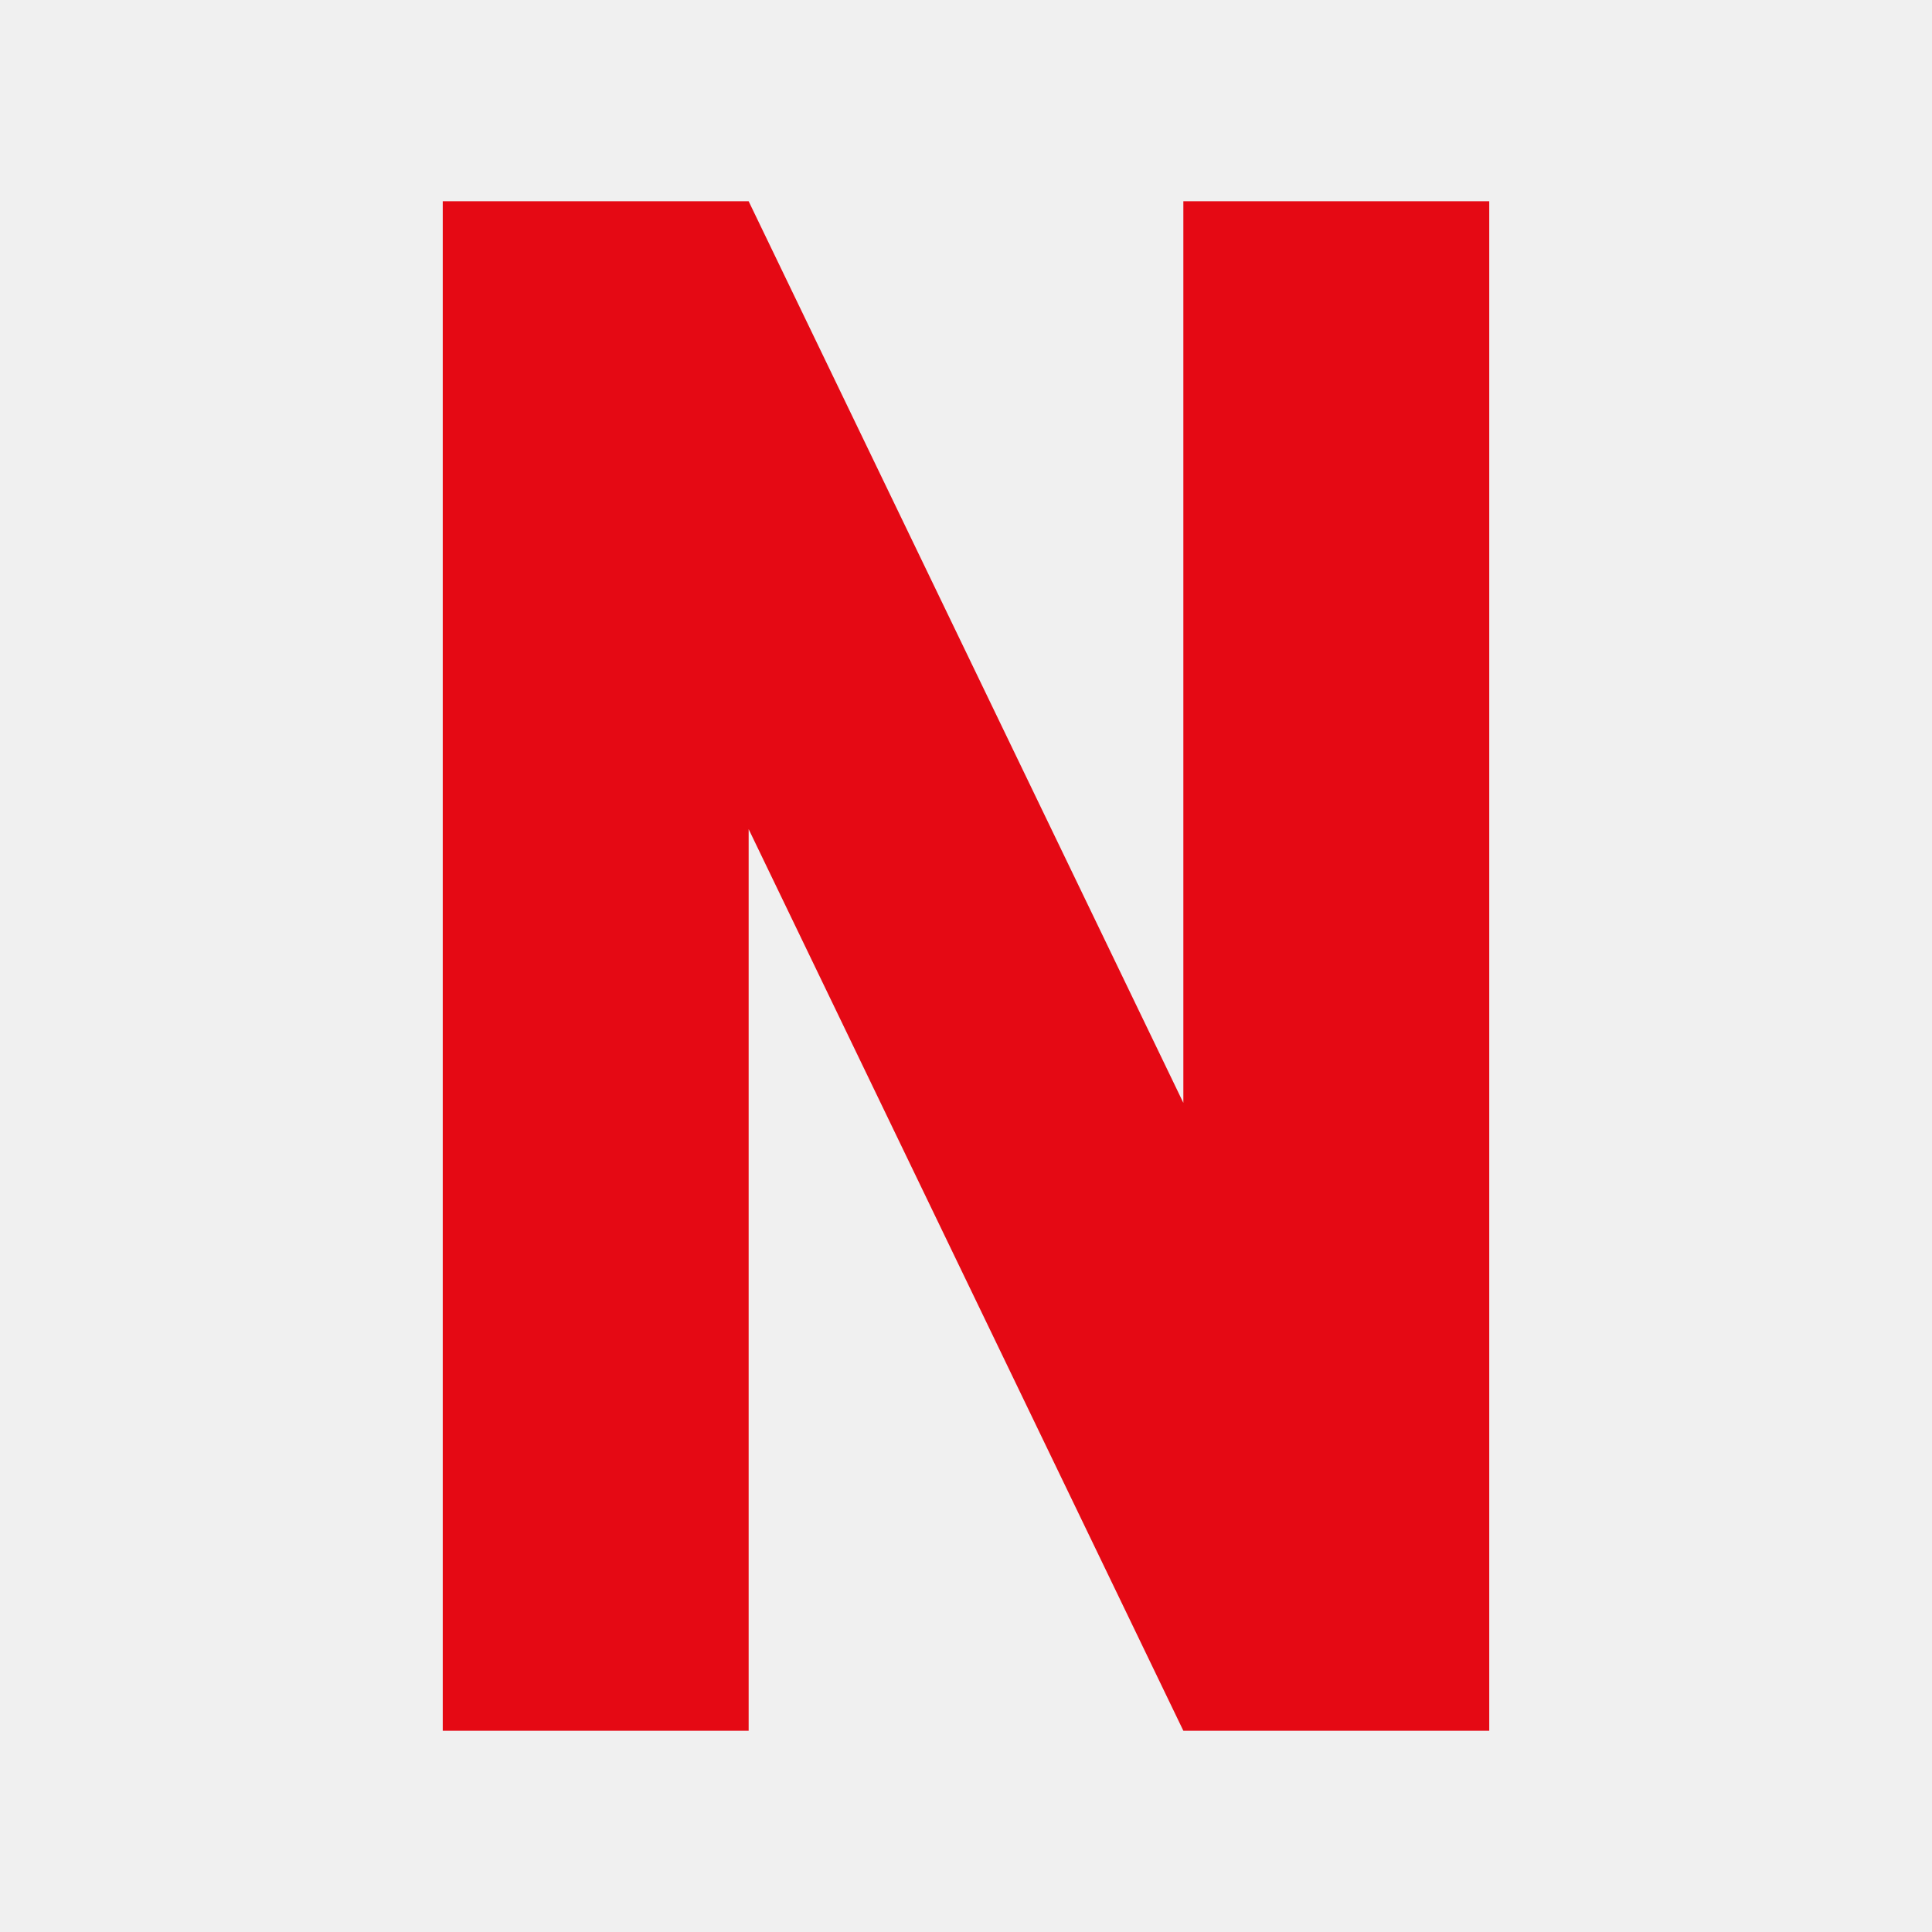
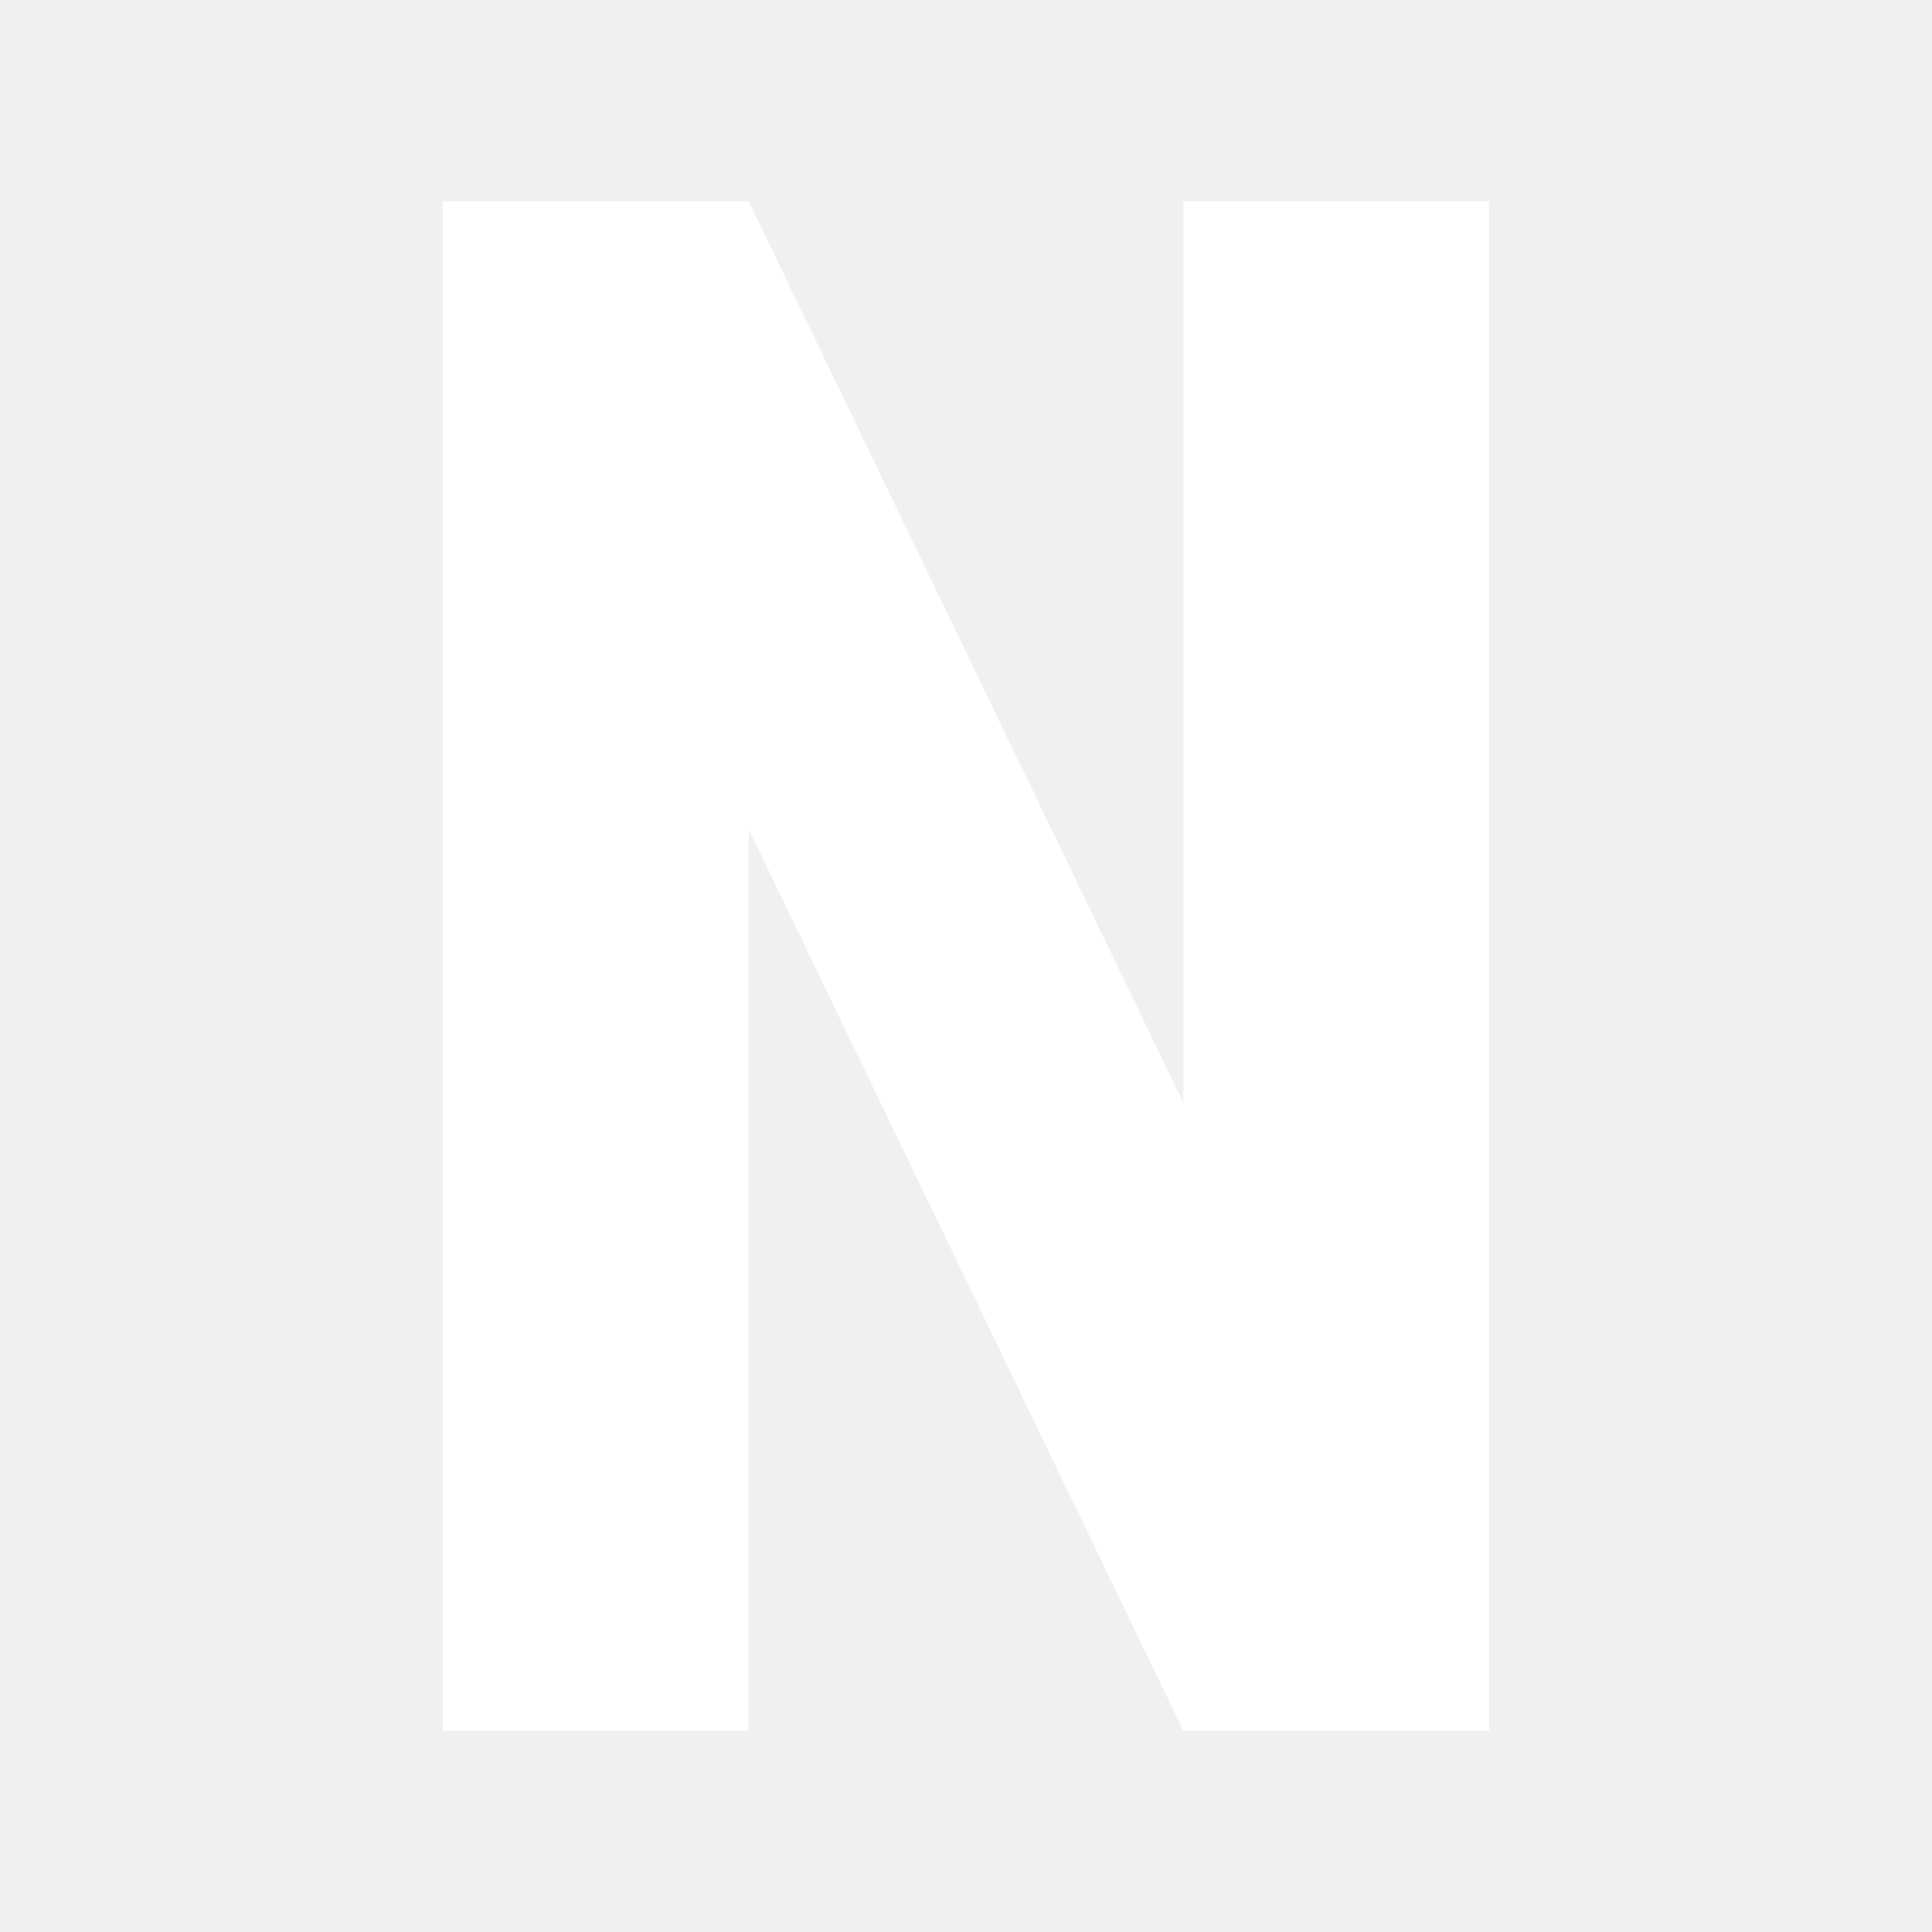
<svg xmlns="http://www.w3.org/2000/svg" viewBox="0 0 24 24">
-   <path fill="#E50914" d="M5.5 2.5h3.8l5.4 11.2V2.5h3.8v19h-3.8L9.3 10.3v11.2H5.5z" />
+   <path fill="#ffffff" d="M5.5 2.5h3.8l5.4 11.2V2.5h3.8v19h-3.8L9.3 10.3v11.2H5.5z" />
</svg>
